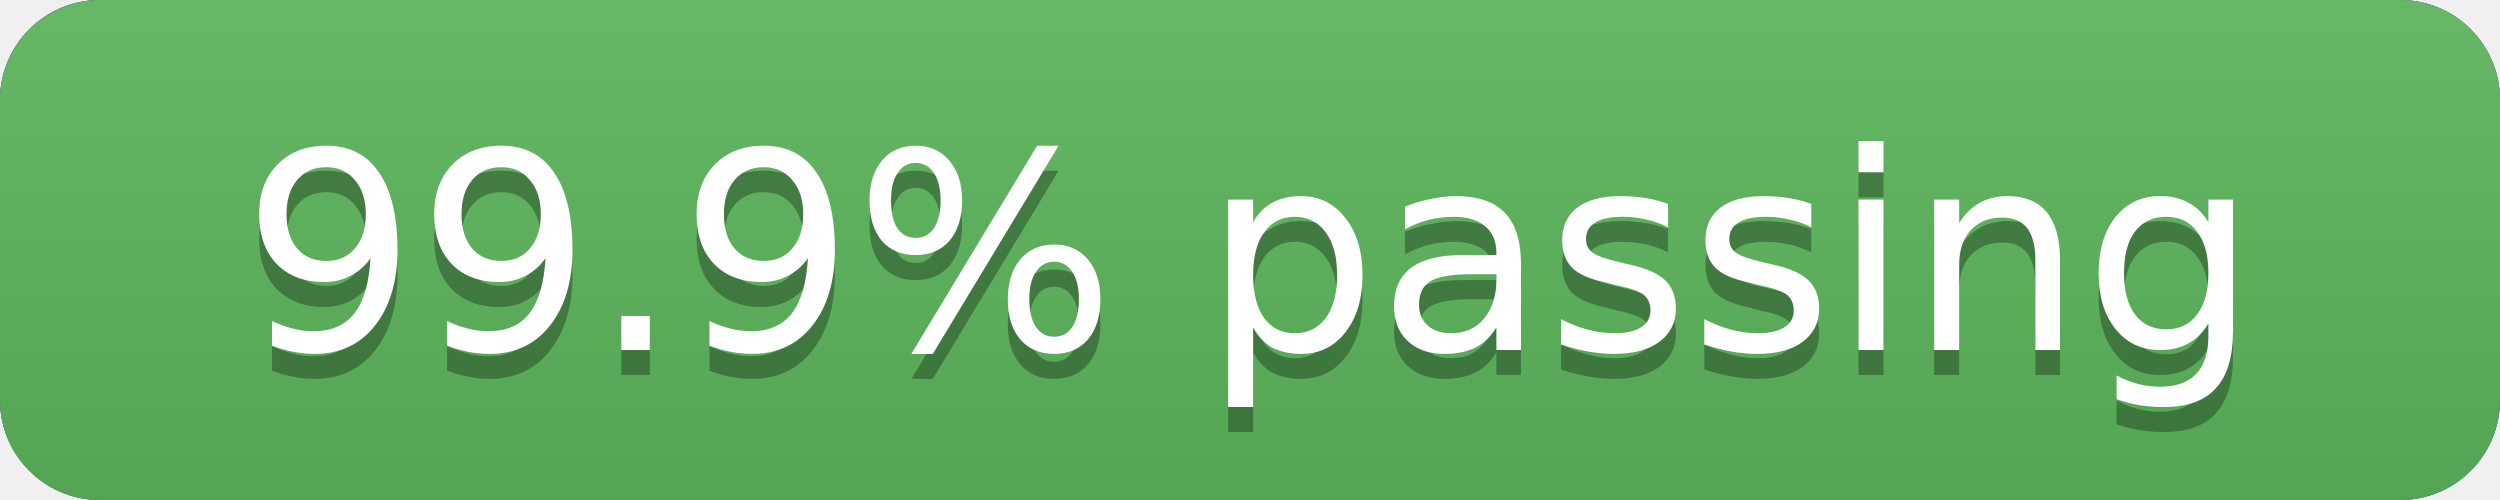
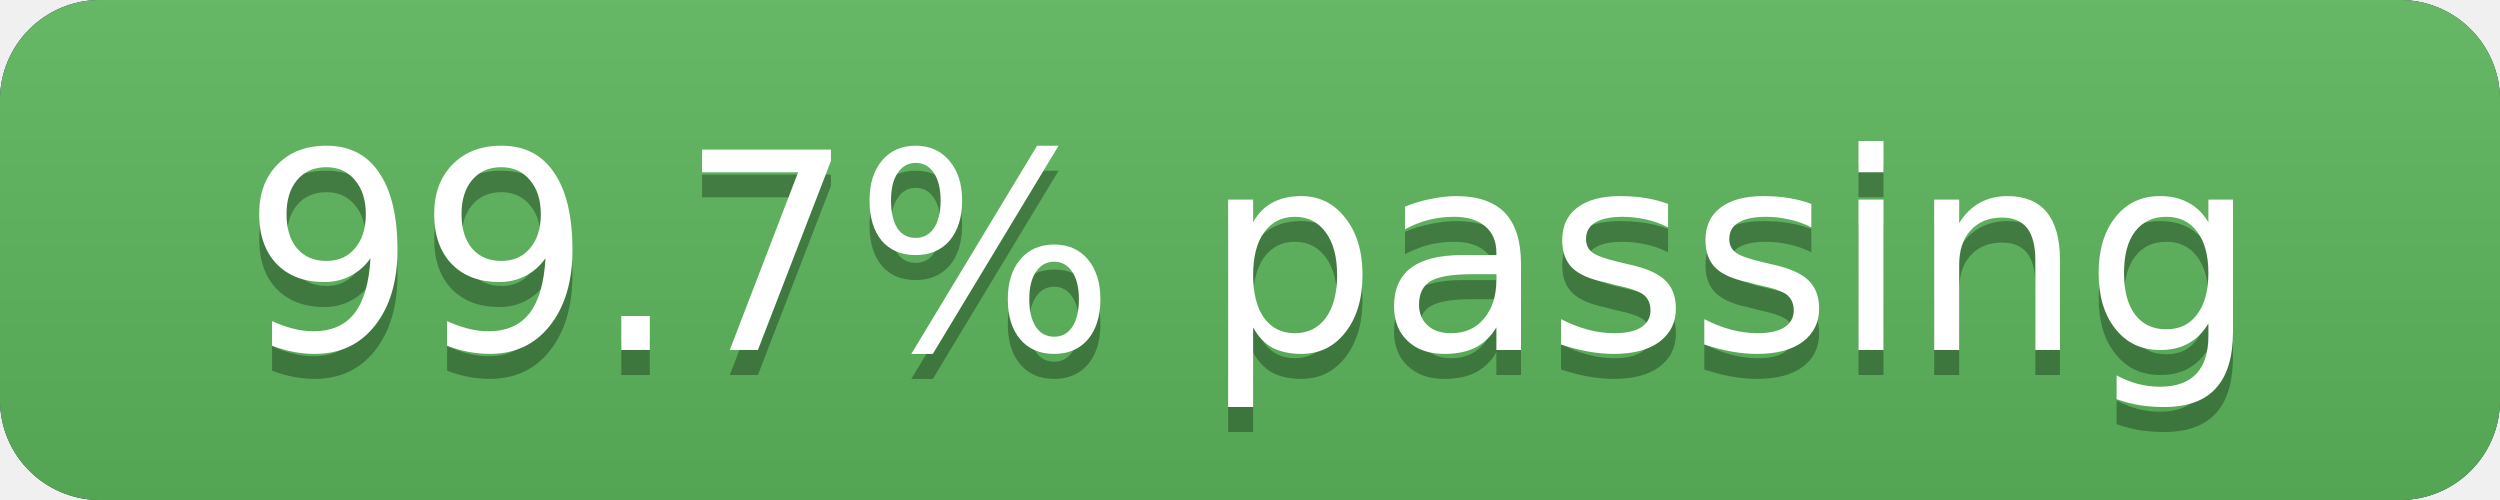
<svg xmlns="http://www.w3.org/2000/svg" width="100" height="20" version="1.1" preserveAspectRatio="xMidYMid">
  <linearGradient id="a" x2="0" y2="100%">
    <stop offset="0" stop-color="#bbb" stop-opacity=".1" />
    <stop offset="1" stop-opacity=".1" />
  </linearGradient>
  <rect rx="4" x="0" width="100" height="20" fill="#428bca" />
  <rect rx="4" x="0" width="100" height="20" fill="#555" />
  <rect rx="4" x="0" width="100" height="20" fill="#5cb85c" />
  <rect rx="4" width="100" height="20" fill="url(#a)" />
  <g fill="#fff" text-anchor="middle" font-family="DejaVu Sans,Verdana,Geneva,sans-serif" font-size="11">
    <text x="50.0" y="15" fill="#010101" fill-opacity=".3">
-       99.9% passing
+       99.7% passing
    </text>
    <text x="50.0" y="14">
-       99.9% passing
+       99.7% passing
    </text>
  </g>
</svg>
